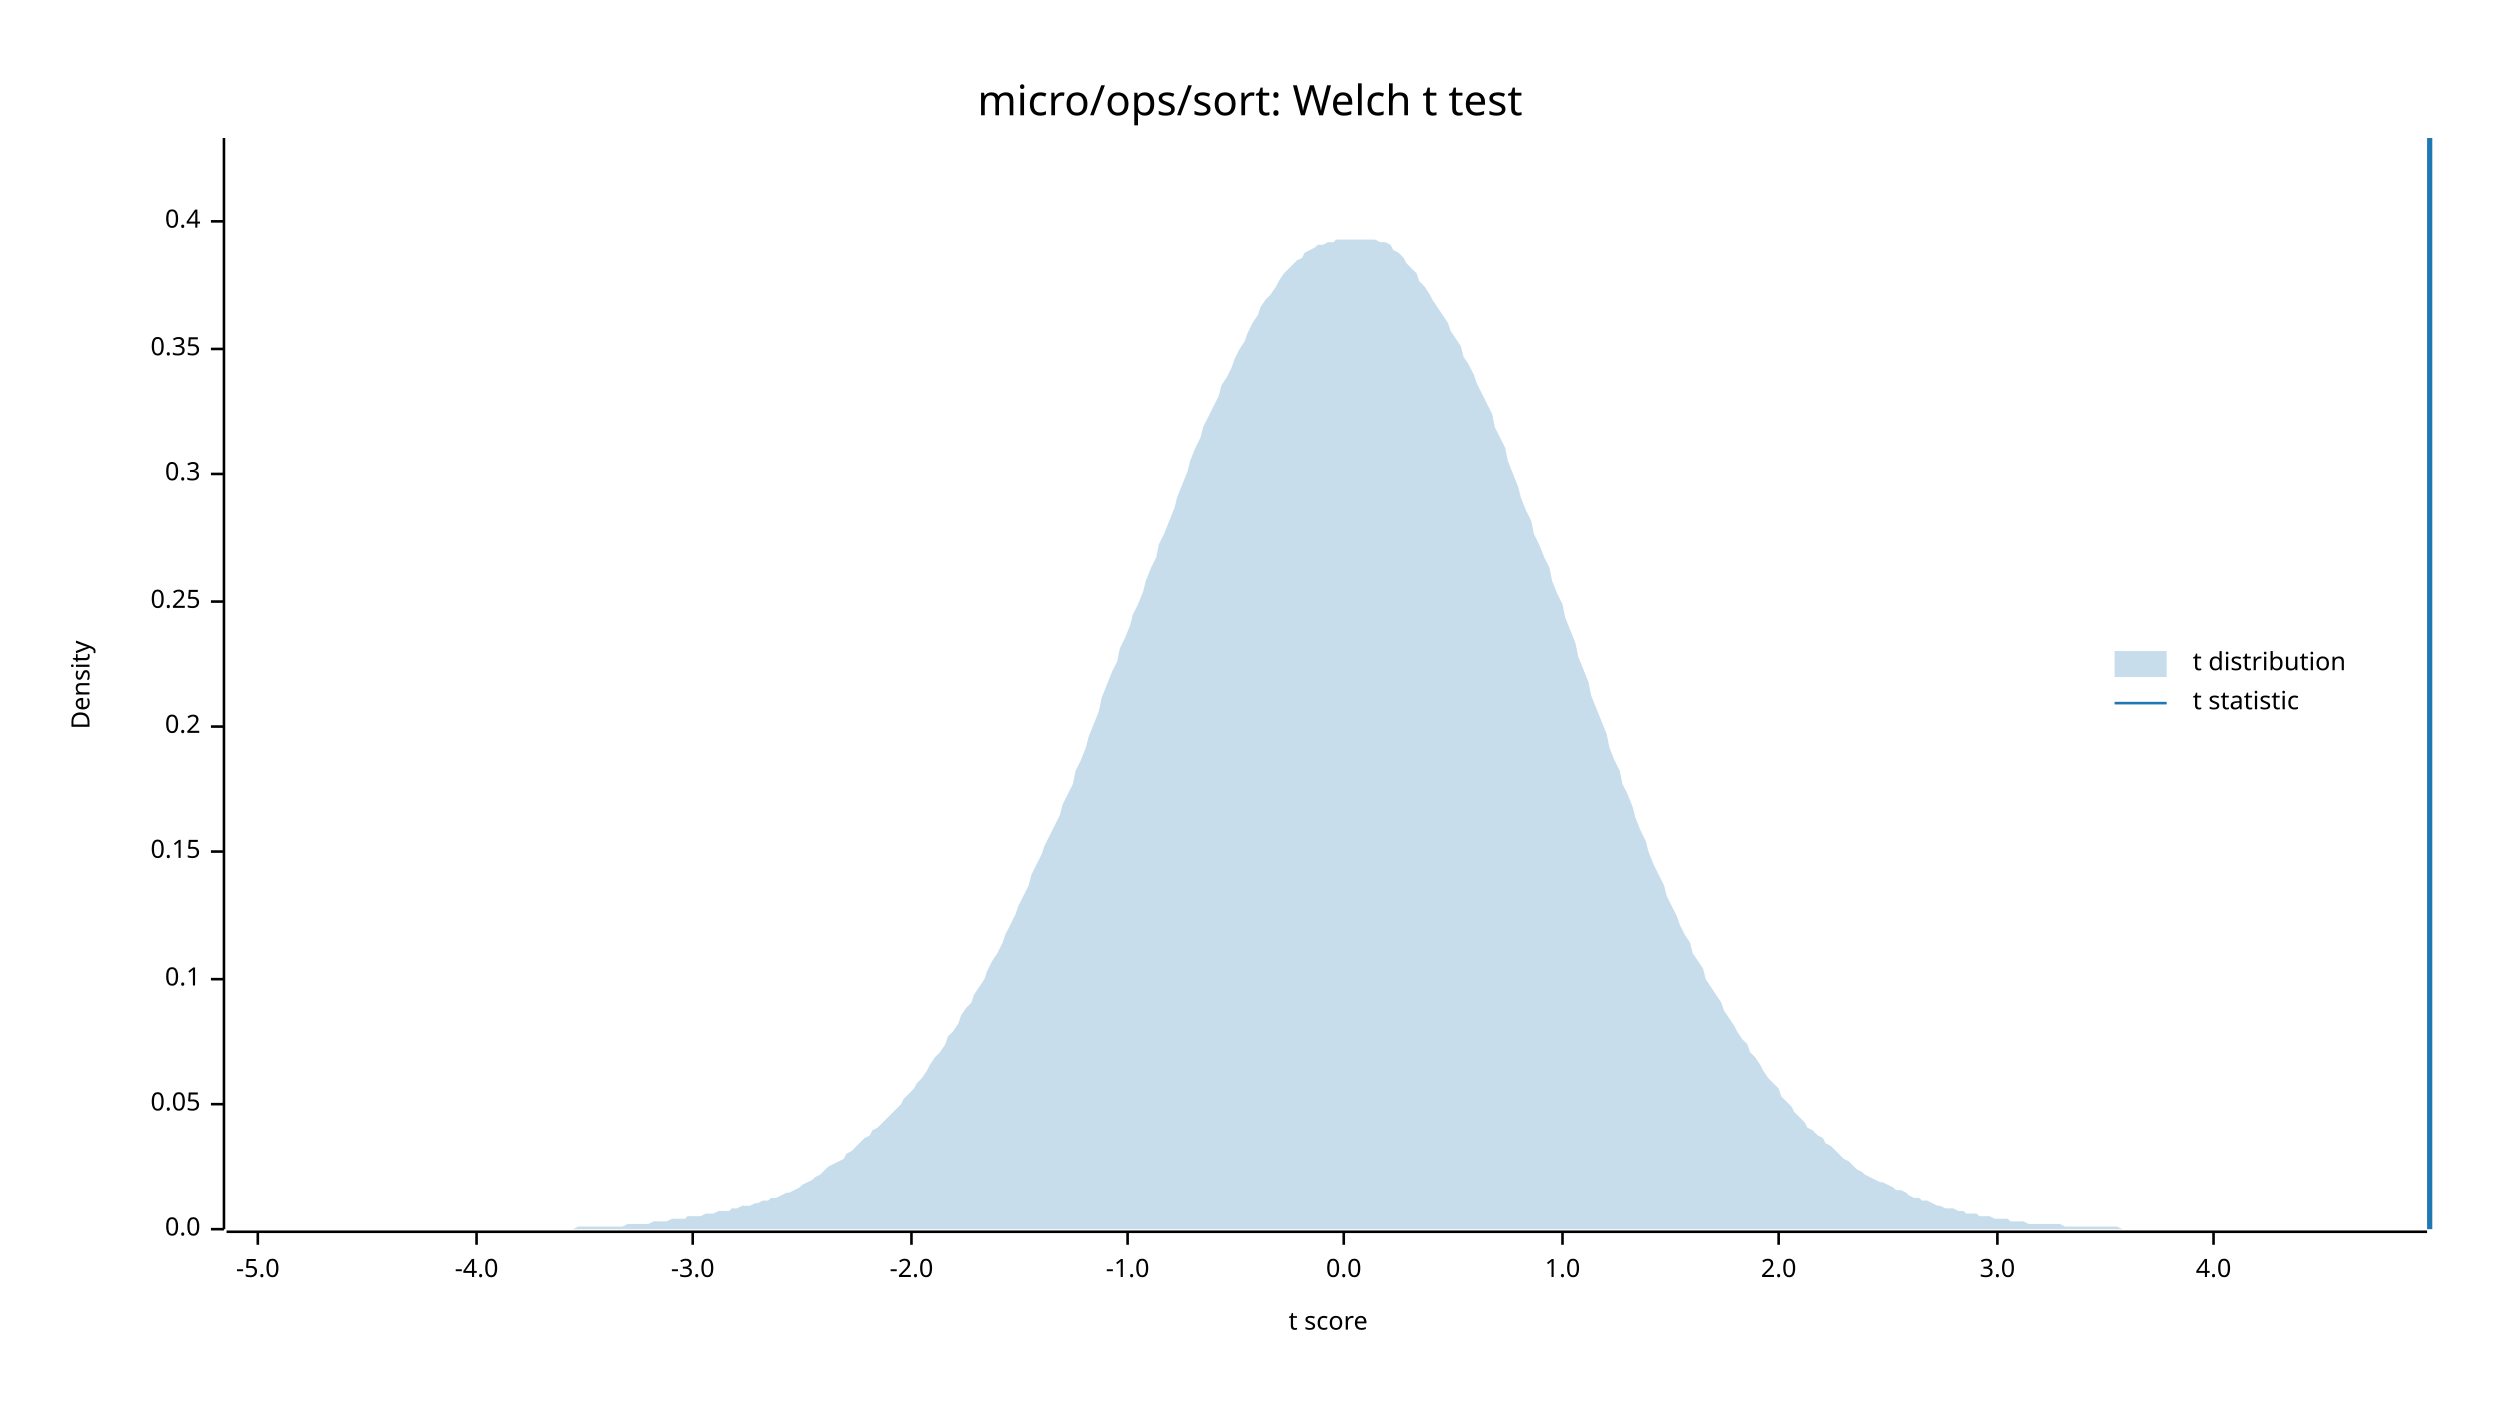
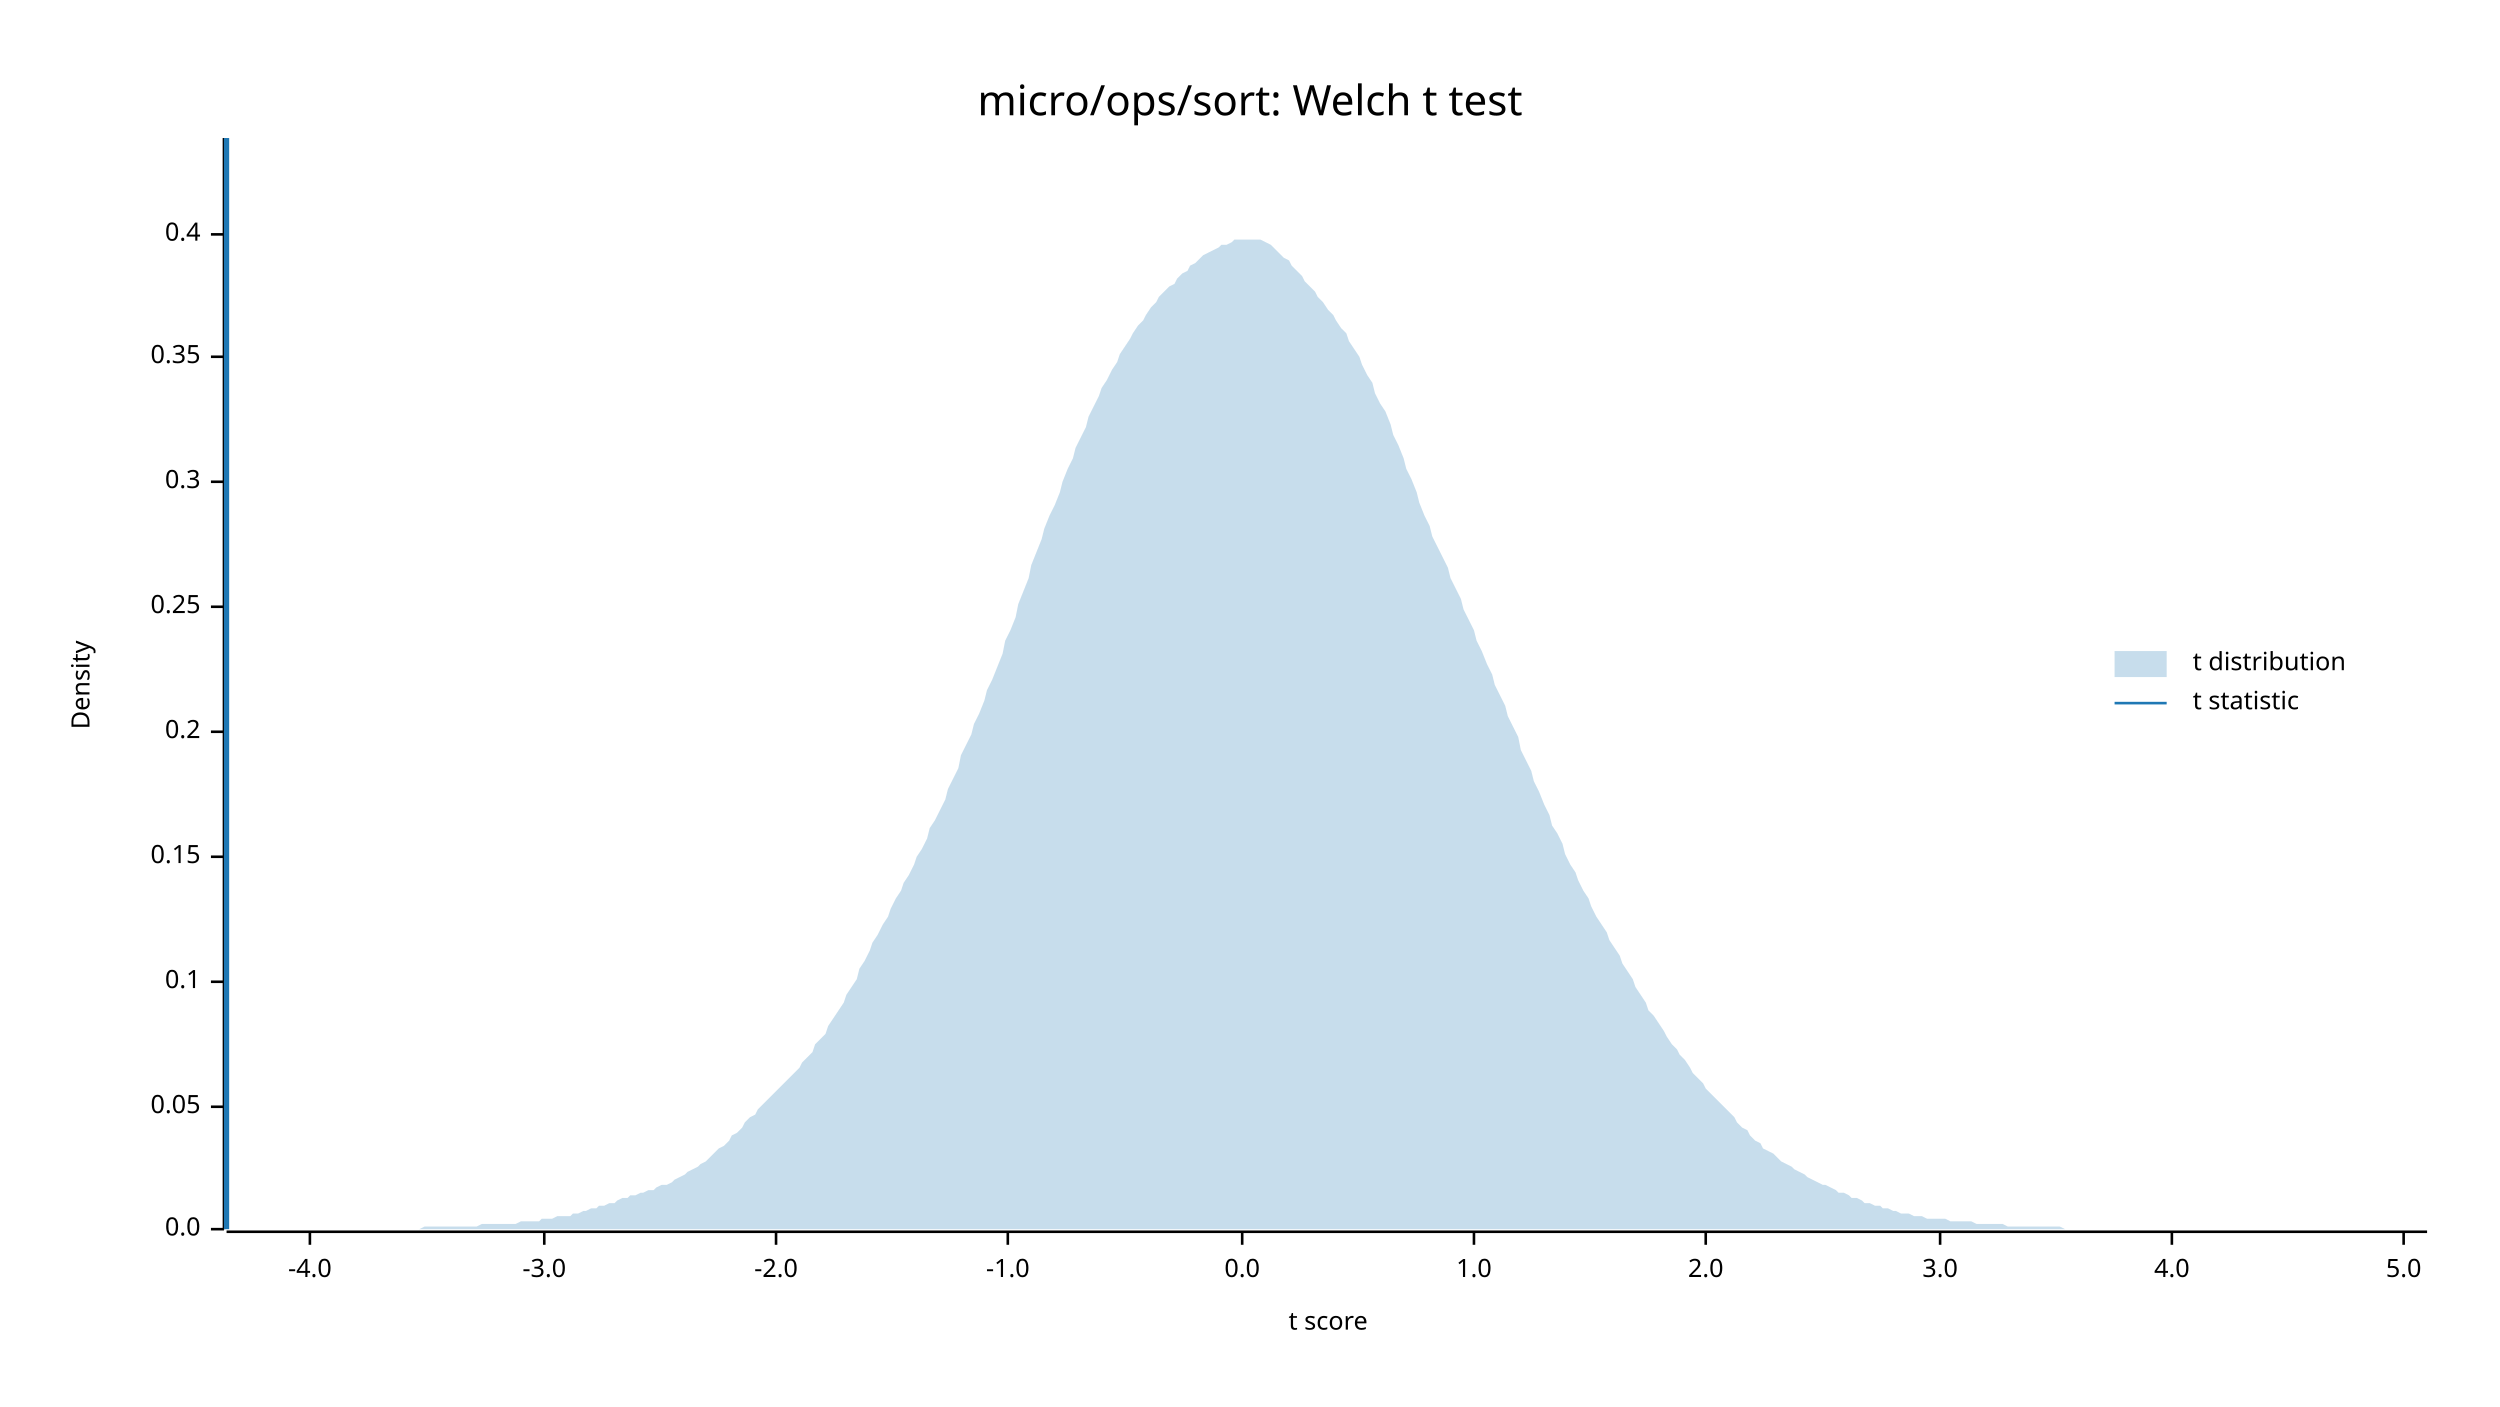
<svg xmlns="http://www.w3.org/2000/svg" width="960" height="540" viewBox="0 0 960 540">
  <text x="480" y="32" dy="0.76em" text-anchor="middle" font-family="sans-serif" font-size="16.129" opacity="1" fill="#000000">
micro/ops/sort: Welch t test
</text>
  <text x="27" y="263" dy="0.76em" text-anchor="middle" font-family="sans-serif" font-size="9.677" opacity="1" fill="#000000" transform="rotate(270, 27, 263)">
Density
</text>
  <text x="510" y="513" dy="-0.5ex" text-anchor="middle" font-family="sans-serif" font-size="9.677" opacity="1" fill="#000000">
t score
</text>
  <polyline fill="none" opacity="1" stroke="#000000" stroke-width="1" points="86,53 86,472 " />
  <text x="77" y="472" dy="0.5ex" text-anchor="end" font-family="sans-serif" font-size="9.677" opacity="1" fill="#000000">
0.0
</text>
  <polyline fill="none" opacity="1" stroke="#000000" stroke-width="1" points="81,472 86,472 " />
-   <text x="77" y="424" dy="0.5ex" text-anchor="end" font-family="sans-serif" font-size="9.677" opacity="1" fill="#000000">
+   <text x="77" y="425" dy="0.5ex" text-anchor="end" font-family="sans-serif" font-size="9.677" opacity="1" fill="#000000">
0.05
</text>
-   <polyline fill="none" opacity="1" stroke="#000000" stroke-width="1" points="81,424 86,424 " />
-   <text x="77" y="376" dy="0.5ex" text-anchor="end" font-family="sans-serif" font-size="9.677" opacity="1" fill="#000000">
+   <polyline fill="none" opacity="1" stroke="#000000" stroke-width="1" points="81,425 86,425 " />
+   <text x="77" y="377" dy="0.5ex" text-anchor="end" font-family="sans-serif" font-size="9.677" opacity="1" fill="#000000">
0.1
</text>
-   <polyline fill="none" opacity="1" stroke="#000000" stroke-width="1" points="81,376 86,376 " />
-   <text x="77" y="327" dy="0.5ex" text-anchor="end" font-family="sans-serif" font-size="9.677" opacity="1" fill="#000000">
+   <polyline fill="none" opacity="1" stroke="#000000" stroke-width="1" points="81,377 86,377 " />
+   <text x="77" y="329" dy="0.5ex" text-anchor="end" font-family="sans-serif" font-size="9.677" opacity="1" fill="#000000">
0.15
</text>
-   <polyline fill="none" opacity="1" stroke="#000000" stroke-width="1" points="81,327 86,327 " />
-   <text x="77" y="279" dy="0.5ex" text-anchor="end" font-family="sans-serif" font-size="9.677" opacity="1" fill="#000000">
+   <polyline fill="none" opacity="1" stroke="#000000" stroke-width="1" points="81,329 86,329 " />
+   <text x="77" y="281" dy="0.5ex" text-anchor="end" font-family="sans-serif" font-size="9.677" opacity="1" fill="#000000">
0.2
</text>
-   <polyline fill="none" opacity="1" stroke="#000000" stroke-width="1" points="81,279 86,279 " />
-   <text x="77" y="231" dy="0.5ex" text-anchor="end" font-family="sans-serif" font-size="9.677" opacity="1" fill="#000000">
+   <polyline fill="none" opacity="1" stroke="#000000" stroke-width="1" points="81,281 86,281 " />
+   <text x="77" y="233" dy="0.5ex" text-anchor="end" font-family="sans-serif" font-size="9.677" opacity="1" fill="#000000">
0.25
</text>
-   <polyline fill="none" opacity="1" stroke="#000000" stroke-width="1" points="81,231 86,231 " />
-   <text x="77" y="182" dy="0.5ex" text-anchor="end" font-family="sans-serif" font-size="9.677" opacity="1" fill="#000000">
+   <polyline fill="none" opacity="1" stroke="#000000" stroke-width="1" points="81,233 86,233 " />
+   <text x="77" y="185" dy="0.5ex" text-anchor="end" font-family="sans-serif" font-size="9.677" opacity="1" fill="#000000">
0.3
</text>
-   <polyline fill="none" opacity="1" stroke="#000000" stroke-width="1" points="81,182 86,182 " />
-   <text x="77" y="134" dy="0.5ex" text-anchor="end" font-family="sans-serif" font-size="9.677" opacity="1" fill="#000000">
+   <polyline fill="none" opacity="1" stroke="#000000" stroke-width="1" points="81,185 86,185 " />
+   <text x="77" y="137" dy="0.5ex" text-anchor="end" font-family="sans-serif" font-size="9.677" opacity="1" fill="#000000">
0.35
</text>
-   <polyline fill="none" opacity="1" stroke="#000000" stroke-width="1" points="81,134 86,134 " />
-   <text x="77" y="85" dy="0.5ex" text-anchor="end" font-family="sans-serif" font-size="9.677" opacity="1" fill="#000000">
+   <polyline fill="none" opacity="1" stroke="#000000" stroke-width="1" points="81,137 86,137 " />
+   <text x="77" y="90" dy="0.5ex" text-anchor="end" font-family="sans-serif" font-size="9.677" opacity="1" fill="#000000">
0.4
</text>
-   <polyline fill="none" opacity="1" stroke="#000000" stroke-width="1" points="81,85 86,85 " />
+   <polyline fill="none" opacity="1" stroke="#000000" stroke-width="1" points="81,90 86,90 " />
  <polyline fill="none" opacity="1" stroke="#000000" stroke-width="1" points="87,473 932,473 " />
-   <text x="99" y="483" dy="0.76em" text-anchor="middle" font-family="sans-serif" font-size="9.677" opacity="1" fill="#000000">
- -5.0
- </text>
-   <polyline fill="none" opacity="1" stroke="#000000" stroke-width="1" points="99,473 99,478 " />
-   <text x="183" y="483" dy="0.76em" text-anchor="middle" font-family="sans-serif" font-size="9.677" opacity="1" fill="#000000">
+   <text x="119" y="483" dy="0.76em" text-anchor="middle" font-family="sans-serif" font-size="9.677" opacity="1" fill="#000000">
-4.0
</text>
-   <polyline fill="none" opacity="1" stroke="#000000" stroke-width="1" points="183,473 183,478 " />
-   <text x="266" y="483" dy="0.76em" text-anchor="middle" font-family="sans-serif" font-size="9.677" opacity="1" fill="#000000">
+   <polyline fill="none" opacity="1" stroke="#000000" stroke-width="1" points="119,473 119,478 " />
+   <text x="209" y="483" dy="0.76em" text-anchor="middle" font-family="sans-serif" font-size="9.677" opacity="1" fill="#000000">
-3.0
</text>
-   <polyline fill="none" opacity="1" stroke="#000000" stroke-width="1" points="266,473 266,478 " />
-   <text x="350" y="483" dy="0.76em" text-anchor="middle" font-family="sans-serif" font-size="9.677" opacity="1" fill="#000000">
+   <polyline fill="none" opacity="1" stroke="#000000" stroke-width="1" points="209,473 209,478 " />
+   <text x="298" y="483" dy="0.76em" text-anchor="middle" font-family="sans-serif" font-size="9.677" opacity="1" fill="#000000">
-2.0
</text>
-   <polyline fill="none" opacity="1" stroke="#000000" stroke-width="1" points="350,473 350,478 " />
-   <text x="433" y="483" dy="0.76em" text-anchor="middle" font-family="sans-serif" font-size="9.677" opacity="1" fill="#000000">
+   <polyline fill="none" opacity="1" stroke="#000000" stroke-width="1" points="298,473 298,478 " />
+   <text x="387" y="483" dy="0.76em" text-anchor="middle" font-family="sans-serif" font-size="9.677" opacity="1" fill="#000000">
-1.0
</text>
-   <polyline fill="none" opacity="1" stroke="#000000" stroke-width="1" points="433,473 433,478 " />
-   <text x="516" y="483" dy="0.76em" text-anchor="middle" font-family="sans-serif" font-size="9.677" opacity="1" fill="#000000">
+   <polyline fill="none" opacity="1" stroke="#000000" stroke-width="1" points="387,473 387,478 " />
+   <text x="477" y="483" dy="0.76em" text-anchor="middle" font-family="sans-serif" font-size="9.677" opacity="1" fill="#000000">
0.0
</text>
-   <polyline fill="none" opacity="1" stroke="#000000" stroke-width="1" points="516,473 516,478 " />
-   <text x="600" y="483" dy="0.76em" text-anchor="middle" font-family="sans-serif" font-size="9.677" opacity="1" fill="#000000">
+   <polyline fill="none" opacity="1" stroke="#000000" stroke-width="1" points="477,473 477,478 " />
+   <text x="566" y="483" dy="0.76em" text-anchor="middle" font-family="sans-serif" font-size="9.677" opacity="1" fill="#000000">
1.0
</text>
-   <polyline fill="none" opacity="1" stroke="#000000" stroke-width="1" points="600,473 600,478 " />
-   <text x="683" y="483" dy="0.76em" text-anchor="middle" font-family="sans-serif" font-size="9.677" opacity="1" fill="#000000">
+   <polyline fill="none" opacity="1" stroke="#000000" stroke-width="1" points="566,473 566,478 " />
+   <text x="655" y="483" dy="0.76em" text-anchor="middle" font-family="sans-serif" font-size="9.677" opacity="1" fill="#000000">
2.0
</text>
-   <polyline fill="none" opacity="1" stroke="#000000" stroke-width="1" points="683,473 683,478 " />
-   <text x="767" y="483" dy="0.76em" text-anchor="middle" font-family="sans-serif" font-size="9.677" opacity="1" fill="#000000">
+   <polyline fill="none" opacity="1" stroke="#000000" stroke-width="1" points="655,473 655,478 " />
+   <text x="745" y="483" dy="0.76em" text-anchor="middle" font-family="sans-serif" font-size="9.677" opacity="1" fill="#000000">
3.0
</text>
-   <polyline fill="none" opacity="1" stroke="#000000" stroke-width="1" points="767,473 767,478 " />
-   <text x="850" y="483" dy="0.76em" text-anchor="middle" font-family="sans-serif" font-size="9.677" opacity="1" fill="#000000">
+   <polyline fill="none" opacity="1" stroke="#000000" stroke-width="1" points="745,473 745,478 " />
+   <text x="834" y="483" dy="0.76em" text-anchor="middle" font-family="sans-serif" font-size="9.677" opacity="1" fill="#000000">
4.0
</text>
-   <polyline fill="none" opacity="1" stroke="#000000" stroke-width="1" points="850,473 850,478 " />
-   <polygon opacity="0.25" fill="#1F78B4" points="87,472 88,472 90,472 92,472 93,472 95,472 97,472 98,472 100,472 102,472 103,472 105,472 107,472 109,472 110,472 112,472 114,472 115,472 117,472 119,472 120,472 122,472 124,472 125,472 127,472 129,472 131,472 132,472 134,472 136,472 137,472 139,472 141,472 142,472 144,472 146,472 147,472 149,472 151,472 153,472 154,472 156,472 158,472 159,472 161,472 163,472 164,472 166,472 168,472 169,472 171,472 173,472 175,472 176,472 178,472 180,472 181,472 183,472 185,472 186,472 188,472 190,472 191,472 193,472 195,472 197,472 198,472 200,472 202,472 203,472 205,472 207,472 208,472 210,472 212,472 214,472 215,472 217,472 219,472 220,472 222,471 224,471 225,471 227,471 229,471 230,471 232,471 234,471 236,471 237,471 239,471 241,470 242,470 244,470 246,470 247,470 249,470 251,469 252,469 254,469 256,469 258,468 259,468 261,468 263,468 264,467 266,467 268,467 269,467 271,466 273,466 274,466 276,465 278,465 280,465 281,464 283,464 285,463 286,463 288,463 290,462 291,462 293,461 295,461 296,460 298,460 300,459 302,458 303,458 305,457 307,456 308,455 310,454 312,453 313,452 315,451 317,449 318,448 320,447 322,446 324,445 325,443 327,442 329,440 330,439 332,437 334,436 335,434 337,433 339,431 341,429 342,428 344,426 346,424 347,422 349,420 351,418 352,416 354,414 356,411 357,409 359,406 361,404 363,401 364,398 366,396 368,393 369,390 371,387 373,385 374,382 376,379 378,376 379,373 381,369 383,366 385,362 386,359 388,355 390,351 391,348 393,344 395,340 396,336 398,332 400,328 401,325 403,321 405,317 407,313 408,309 410,305 412,301 413,296 415,292 417,287 418,283 420,278 422,273 423,268 425,263 427,258 429,254 430,249 432,245 434,240 435,236 437,232 439,227 440,223 442,218 444,214 445,209 447,205 449,200 451,195 452,191 454,186 456,181 457,177 459,172 461,168 462,164 464,160 466,156 468,152 469,148 471,145 473,141 474,138 476,134 478,131 479,128 481,124 483,121 484,118 486,115 488,113 490,110 491,108 493,105 495,103 496,102 498,100 500,99 501,97 503,96 505,95 506,94 508,94 510,93 512,93 513,92 515,92 517,92 518,92 520,92 522,92 523,92 525,92 527,92 528,92 530,93 532,93 534,94 535,96 537,97 539,99 540,101 542,103 544,105 545,108 547,110 549,113 550,115 552,118 554,121 556,124 557,127 559,130 561,133 562,137 564,140 566,144 567,147 569,151 571,155 573,159 574,164 576,168 578,172 579,177 581,182 583,187 584,191 586,196 588,200 589,205 591,209 593,214 595,218 596,223 598,228 600,232 601,237 603,242 605,247 606,252 608,257 610,262 611,267 613,272 615,277 617,282 618,287 620,292 622,296 623,301 625,305 627,310 628,314 630,319 632,323 633,327 635,332 637,336 639,340 640,344 642,348 644,352 645,355 647,359 649,362 650,366 652,369 654,372 655,376 657,379 659,382 661,385 662,388 664,391 666,394 667,396 669,399 671,401 672,404 674,406 676,409 677,411 679,414 681,416 683,418 684,421 686,423 688,425 689,427 691,429 693,431 694,433 696,434 698,436 700,437 701,439 703,440 705,442 706,443 708,445 710,446 711,447 713,449 715,450 716,451 718,452 720,453 722,454 723,454 725,455 727,456 728,457 730,457 732,458 733,459 735,460 737,460 738,461 740,461 742,462 744,463 745,463 747,464 749,464 750,464 752,465 754,465 755,466 757,466 759,466 760,467 762,467 764,467 766,468 767,468 769,468 771,468 772,469 774,469 776,469 777,469 779,470 781,470 782,470 784,470 786,470 788,470 789,470 791,470 793,471 794,471 796,471 798,471 799,471 801,471 803,471 804,471 806,471 808,471 810,471 811,471 813,471 815,472 816,472 818,472 820,472 821,472 823,472 825,472 827,472 828,472 830,472 832,472 833,472 835,472 837,472 838,472 840,472 842,472 843,472 845,472 847,472 849,472 850,472 852,472 854,472 855,472 857,472 859,472 860,472 862,472 864,472 865,472 867,472 869,472 871,472 872,472 874,472 876,472 877,472 879,472 881,472 882,472 884,472 886,472 887,472 889,472 891,472 893,472 894,472 896,472 898,472 899,472 901,472 903,472 904,472 906,472 908,472 909,472 911,472 913,472 915,472 916,472 918,472 920,472 921,472 923,472 925,472 926,472 928,472 930,472 932,472 932,472 87,472 " />
-   <polyline fill="none" opacity="1" stroke="#1F78B4" stroke-width="2" points="933,472 933,53 " />
+   <polyline fill="none" opacity="1" stroke="#000000" stroke-width="1" points="834,473 834,478 " />
+   <text x="923" y="483" dy="0.76em" text-anchor="middle" font-family="sans-serif" font-size="9.677" opacity="1" fill="#000000">
+ 5.0
+ </text>
+   <polyline fill="none" opacity="1" stroke="#000000" stroke-width="1" points="923,473 923,478 " />
+   <polygon opacity="0.25" fill="#1F78B4" points="87,472 88,472 90,472 92,472 93,472 95,472 97,472 98,472 100,472 102,472 103,472 105,472 107,472 109,472 110,472 112,472 114,472 115,472 117,472 119,472 120,472 122,472 124,472 125,472 127,472 129,472 131,472 132,472 134,472 136,472 137,472 139,472 141,472 142,472 144,472 146,472 147,472 149,472 151,472 153,472 154,472 156,472 158,472 159,472 161,472 163,471 164,471 166,471 168,471 169,471 171,471 173,471 175,471 176,471 178,471 180,471 181,471 183,471 185,470 186,470 188,470 190,470 191,470 193,470 195,470 197,470 198,470 200,469 202,469 203,469 205,469 207,469 208,468 210,468 212,468 214,467 215,467 217,467 219,467 220,466 222,466 224,465 225,465 227,464 229,464 230,463 232,463 234,462 236,462 237,461 239,460 241,460 242,459 244,459 246,458 247,458 249,457 251,457 252,456 254,455 256,455 258,454 259,453 261,452 263,451 264,450 266,449 268,448 269,447 271,446 273,444 274,443 276,441 278,440 280,438 281,436 283,435 285,433 286,431 288,429 290,428 291,426 293,424 295,422 296,421 298,419 300,417 302,415 303,414 305,412 307,410 308,408 310,406 312,404 313,401 315,399 317,397 318,394 320,391 322,388 324,385 325,382 327,379 329,376 330,372 332,369 334,365 335,362 337,359 339,355 341,352 342,349 344,345 346,342 347,339 349,336 351,332 352,329 354,326 356,322 357,318 359,315 361,311 363,307 364,303 366,299 368,295 369,290 371,286 373,282 374,278 376,274 378,269 379,265 381,261 383,256 385,251 386,246 388,242 390,237 391,232 393,227 395,222 396,217 398,212 400,207 401,203 403,198 405,194 407,189 408,185 410,180 412,176 413,172 415,168 417,164 418,160 420,156 422,152 423,149 425,146 427,142 429,139 430,136 432,133 434,130 435,128 437,125 439,123 440,121 442,118 444,116 445,114 447,112 449,110 451,109 452,107 454,105 456,104 457,102 459,101 461,99 462,98 464,97 466,96 468,95 469,94 471,94 473,93 474,92 476,92 478,92 479,92 481,92 483,92 484,92 486,93 488,94 490,96 491,97 493,99 495,100 496,102 498,104 500,106 501,108 503,110 505,112 506,114 508,116 510,119 512,121 513,123 515,126 517,128 518,131 520,134 522,137 523,140 525,144 527,147 528,151 530,155 532,158 534,163 535,167 537,171 539,176 540,180 542,184 544,189 545,193 547,198 549,202 550,206 552,210 554,214 556,218 557,222 559,226 561,230 562,234 564,238 566,242 567,246 569,250 571,255 573,259 574,263 576,267 578,271 579,275 581,279 583,283 584,288 586,292 588,296 589,300 591,304 593,309 595,313 596,317 598,320 600,324 601,328 603,332 605,335 606,338 608,342 610,345 611,348 613,352 615,355 617,358 618,361 620,364 622,367 623,370 625,373 627,376 628,379 630,382 632,385 633,388 635,390 637,393 639,396 640,398 642,401 644,403 645,405 647,407 649,410 650,412 652,414 654,416 655,418 657,420 659,422 661,424 662,425 664,427 666,429 667,431 669,433 671,434 672,436 674,438 676,439 677,441 679,442 681,443 683,445 684,446 686,447 688,448 689,449 691,450 693,451 694,452 696,453 698,454 700,455 701,455 703,456 705,457 706,458 708,458 710,459 711,460 713,460 715,461 716,462 718,462 720,463 722,463 723,464 725,464 727,465 728,465 730,466 732,466 733,466 735,467 737,467 738,467 740,468 742,468 744,468 745,468 747,468 749,469 750,469 752,469 754,469 755,469 757,469 759,470 760,470 762,470 764,470 766,470 767,470 769,470 771,471 772,471 774,471 776,471 777,471 779,471 781,471 782,471 784,471 786,471 788,471 789,471 791,471 793,472 794,472 796,472 798,472 799,472 801,472 803,472 804,472 806,472 808,472 810,472 811,472 813,472 815,472 816,472 818,472 820,472 821,472 823,472 825,472 827,472 828,472 830,472 832,472 833,472 835,472 837,472 838,472 840,472 842,472 843,472 845,472 847,472 849,472 850,472 852,472 854,472 855,472 857,472 859,472 860,472 862,472 864,472 865,472 867,472 869,472 871,472 872,472 874,472 876,472 877,472 879,472 881,472 882,472 884,472 886,472 887,472 889,472 891,472 893,472 894,472 896,472 898,472 899,472 901,472 903,472 904,472 906,472 908,472 909,472 911,472 913,472 915,472 916,472 918,472 920,472 921,472 923,472 925,472 926,472 928,472 930,472 932,472 932,472 87,472 " />
+   <polyline fill="none" opacity="1" stroke="#1F78B4" stroke-width="2" points="87,472 87,53 " />
  <text x="842" y="250" dy="0.76em" text-anchor="start" font-family="sans-serif" font-size="9.677" opacity="1" fill="#000000">
t distribution
</text>
  <text x="842" y="265" dy="0.76em" text-anchor="start" font-family="sans-serif" font-size="9.677" opacity="1" fill="#000000">
t statistic
</text>
  <rect x="812" y="250" width="20" height="10" opacity="0.25" fill="#1F78B4" stroke="none" />
  <polyline fill="none" opacity="1" stroke="#1F78B4" stroke-width="1" points="812,270 832,270 " />
</svg>
